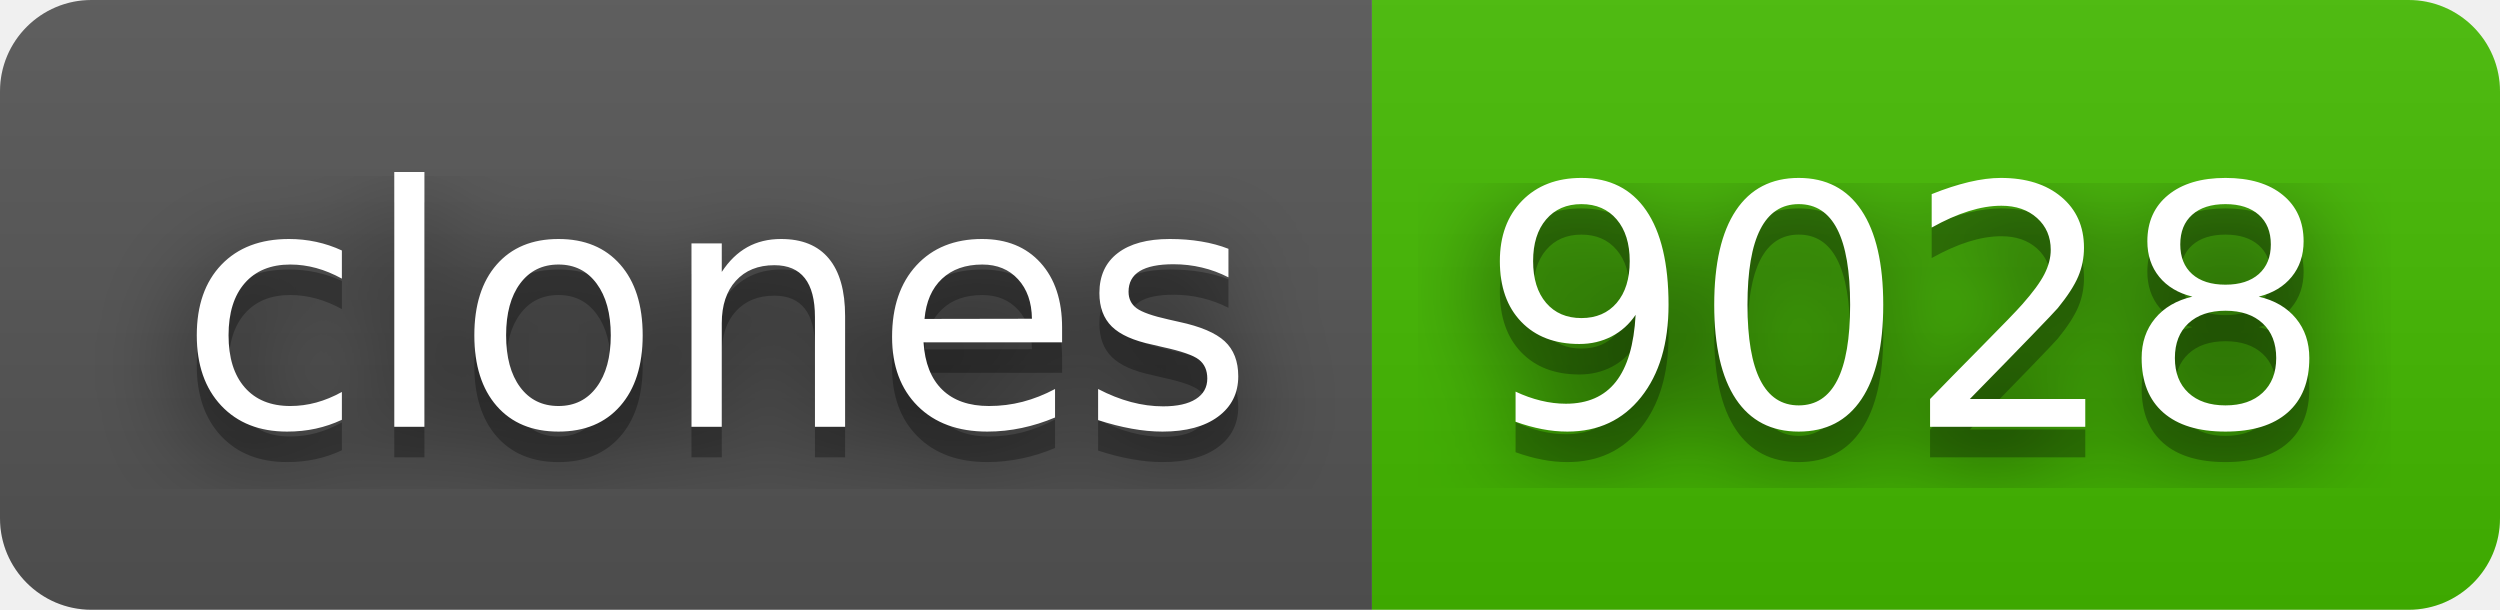
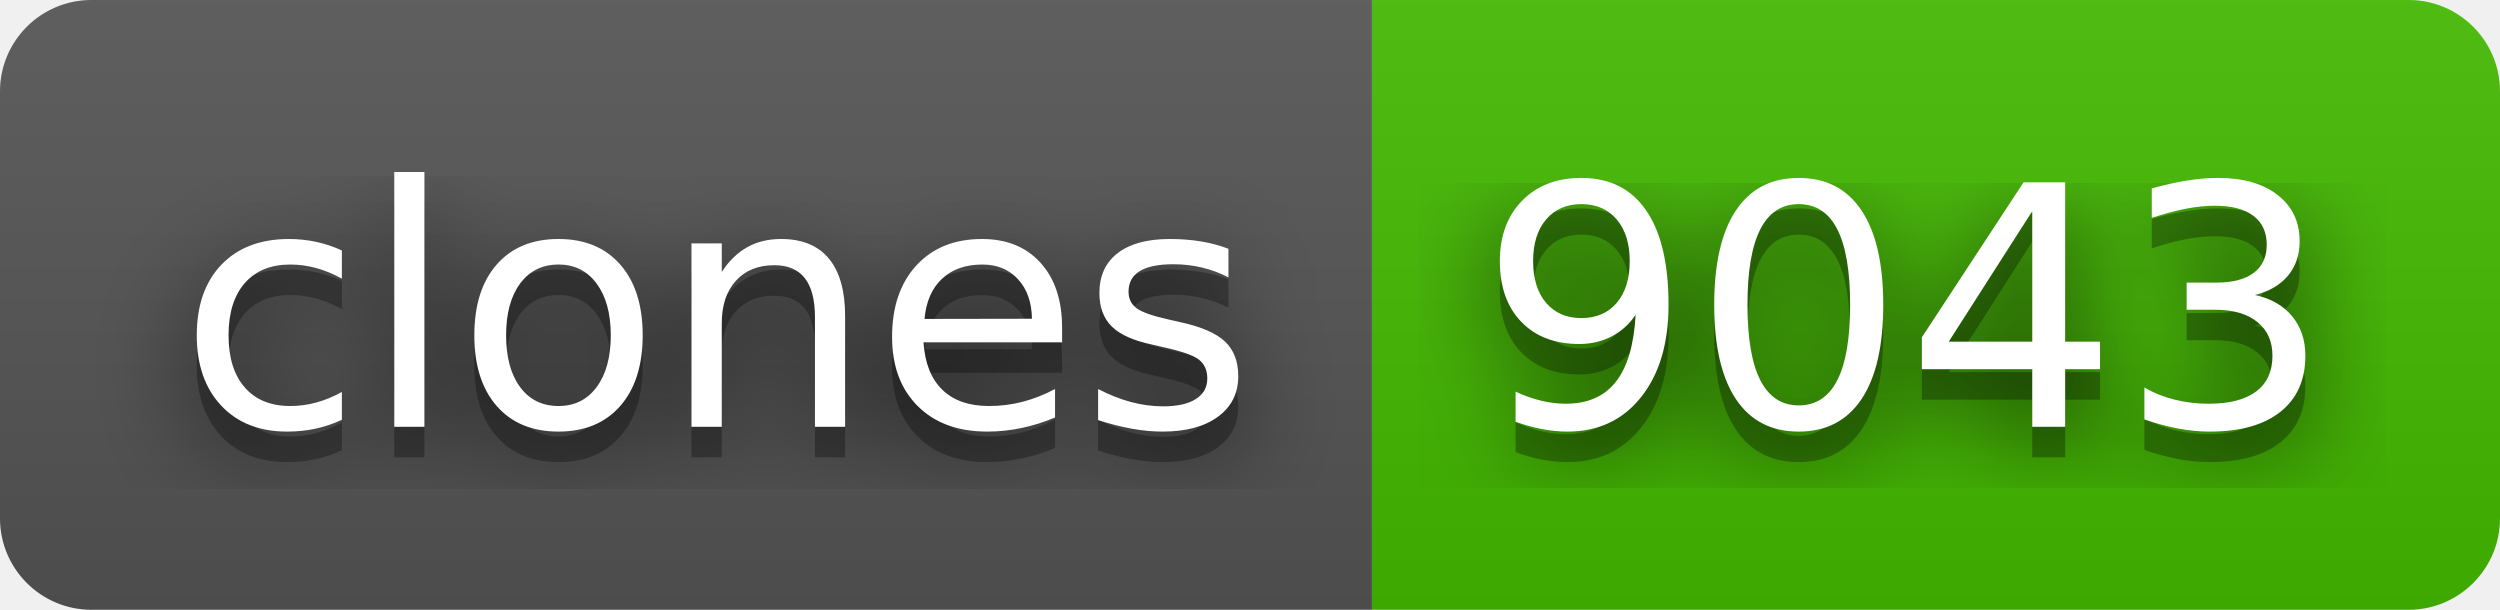
- <svg xmlns="http://www.w3.org/2000/svg" width="82" height="20" role="img" aria-label="clones: 9028">
+ <svg xmlns="http://www.w3.org/2000/svg" width="82" height="20" role="img" aria-label="clones: 9043">
  <filter id="blur">
    <feGaussianBlur stdDeviation="16" />
  </filter>
  <linearGradient id="s" x2="0" y2="100%">
    <stop offset="0" stop-color="#bbb" stop-opacity=".1" />
    <stop offset="1" stop-opacity=".1" />
  </linearGradient>
  <clipPath id="r">
    <rect width="82" height="20" rx="3" />
  </clipPath>
  <g clip-path="url(#r)">
    <rect width="45" height="20" fill="#555" />
    <rect x="45" width="37" height="20" fill="#4b0" />
    <rect width="82" height="20" fill="url(#s)" />
  </g>
  <g fill="#fff" text-anchor="middle" font-family="Verdana,Geneva,DejaVu Sans,sans-serif" text-rendering="geometricPrecision" font-size="110">
    <g transform="scale(.1)">
      <g aria-hidden="true" fill="#010101">
        <text x="235" y="150" fill-opacity=".8" filter="url(#blur)" textLength="350">clones</text>
        <text x="235" y="150" fill-opacity=".3" textLength="350">clones</text>
      </g>
      <text x="235" y="140" textLength="350">clones</text>
    </g>
    <g transform="scale(.1)">
      <g aria-hidden="true" fill="#010101">
-         <text x="625" y="150" fill-opacity=".8" filter="url(#blur)" textLength="270">9028</text>
-         <text x="625" y="150" fill-opacity=".3" textLength="270">9028</text>
+         <text x="625" y="150" fill-opacity=".8" filter="url(#blur)" textLength="270">9043</text>
+         <text x="625" y="150" fill-opacity=".3" textLength="270">9043</text>
      </g>
-       <text x="625" y="140" textLength="270">9028</text>
+       <text x="625" y="140" textLength="270">9043</text>
    </g>
  </g>
</svg>
